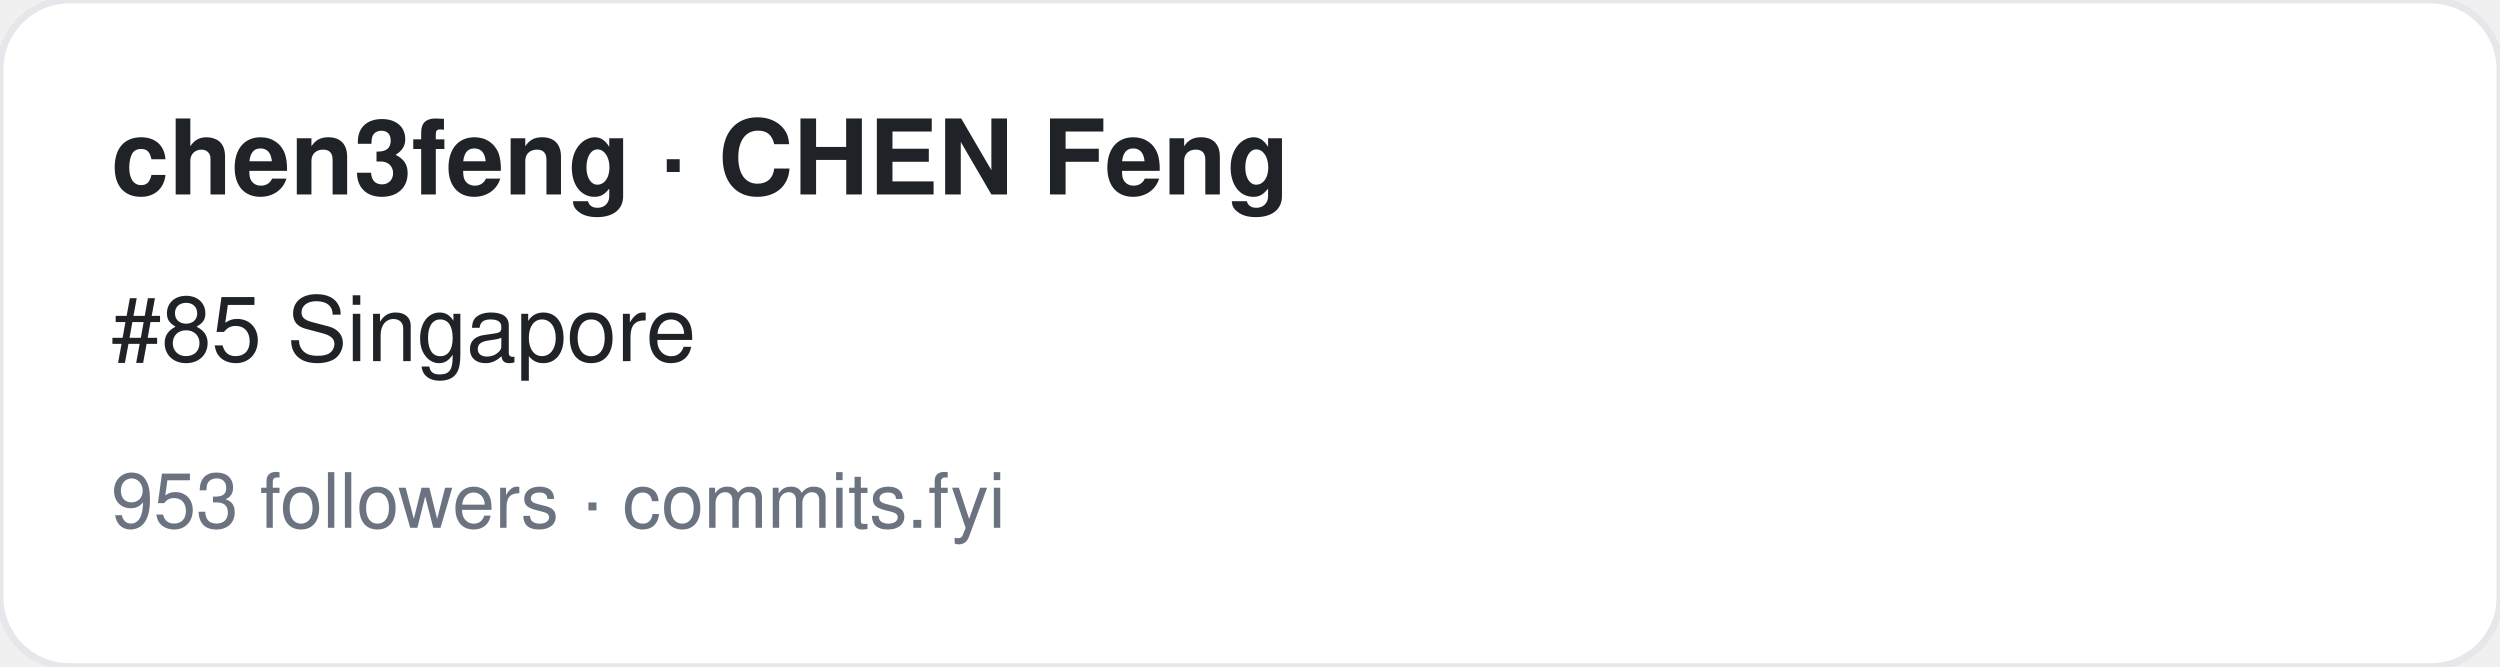
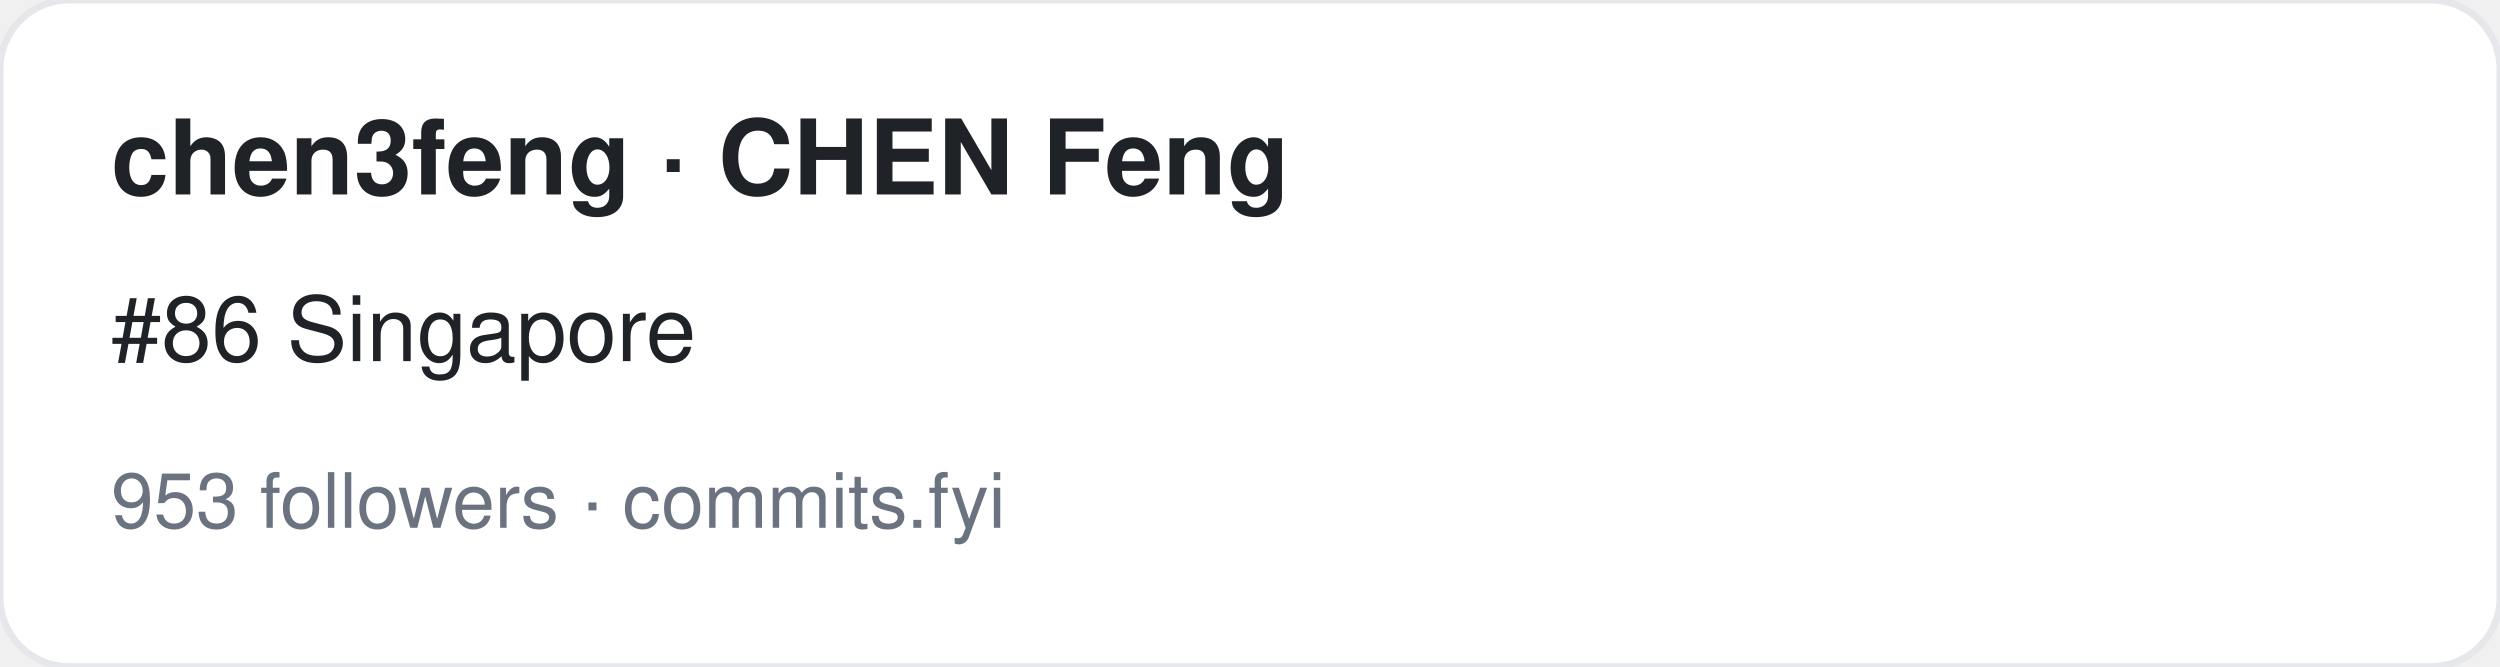
<svg xmlns="http://www.w3.org/2000/svg" width="360" height="96" viewBox="0 0 360 96" font-family="-apple-system,BlinkMacSystemFont,Segoe UI,Helvetica,Arial,sans-serif">
  <rect width="360" height="96" rx="10" fill="#ffffff" stroke="#e5e7eb" />
  <text x="16" y="28" font-size="15" font-weight="700" fill="#1f2328">chen3feng · CHEN Feng</text>
-   <text x="16" y="52" font-size="13" fill="#1f2328">#85 Singapore</text>
+   <text x="16" y="52" font-size="13" fill="#1f2328">#86 Singapore</text>
  <text x="16" y="76" font-size="11" fill="#6b7280">953 followers · commits.fyi</text>
</svg>
